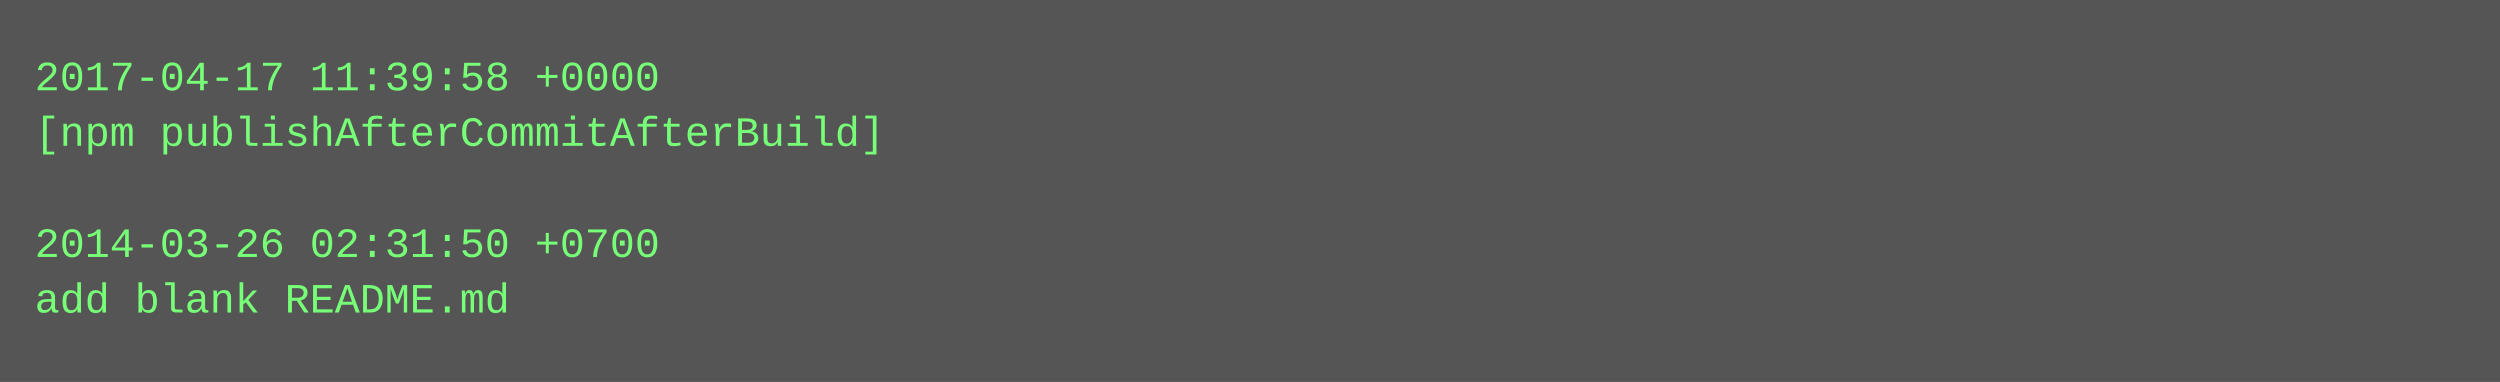
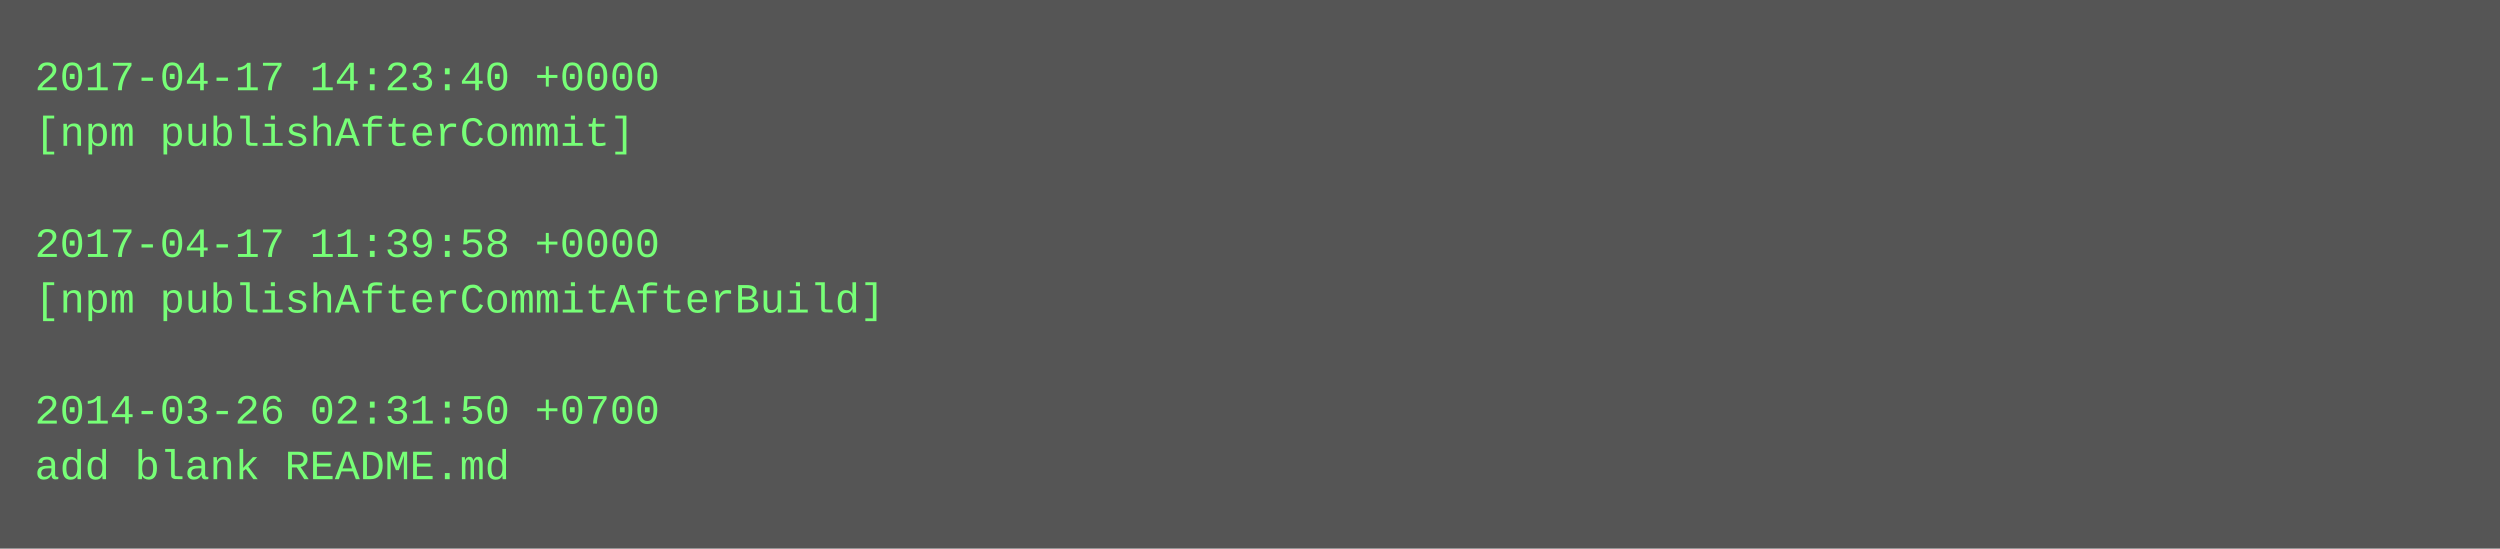
- <svg xmlns="http://www.w3.org/2000/svg" height="110" width="720">
-   <rect height="110" fill="#555" width="720" />
+ <svg xmlns="http://www.w3.org/2000/svg" height="158" width="720">
+   <rect height="158" fill="#555" width="720" />
  <text fill="#7f7" font-family="Courier New" font-size="12" xml:space="preserve">
-     <tspan x="10" y="26">2017-04-17 11:39:58 +0000</tspan>
-     <tspan x="10" y="42">[npm publishAfterCommitAfterBuild]</tspan>
+     <tspan x="10" y="26">2017-04-17 14:23:40 +0000</tspan>
+     <tspan x="10" y="42">[npm publishAfterCommit]</tspan>
    <tspan x="10" y="58" />
-     <tspan x="10" y="74">2014-03-26 02:31:50 +0700</tspan>
-     <tspan x="10" y="90">add blank README.md</tspan>
+     <tspan x="10" y="74">2017-04-17 11:39:58 +0000</tspan>
+     <tspan x="10" y="90">[npm publishAfterCommitAfterBuild]</tspan>
+     <tspan x="10" y="106" />
+     <tspan x="10" y="122">2014-03-26 02:31:50 +0700</tspan>
+     <tspan x="10" y="138">add blank README.md</tspan>
  </text>
</svg>
